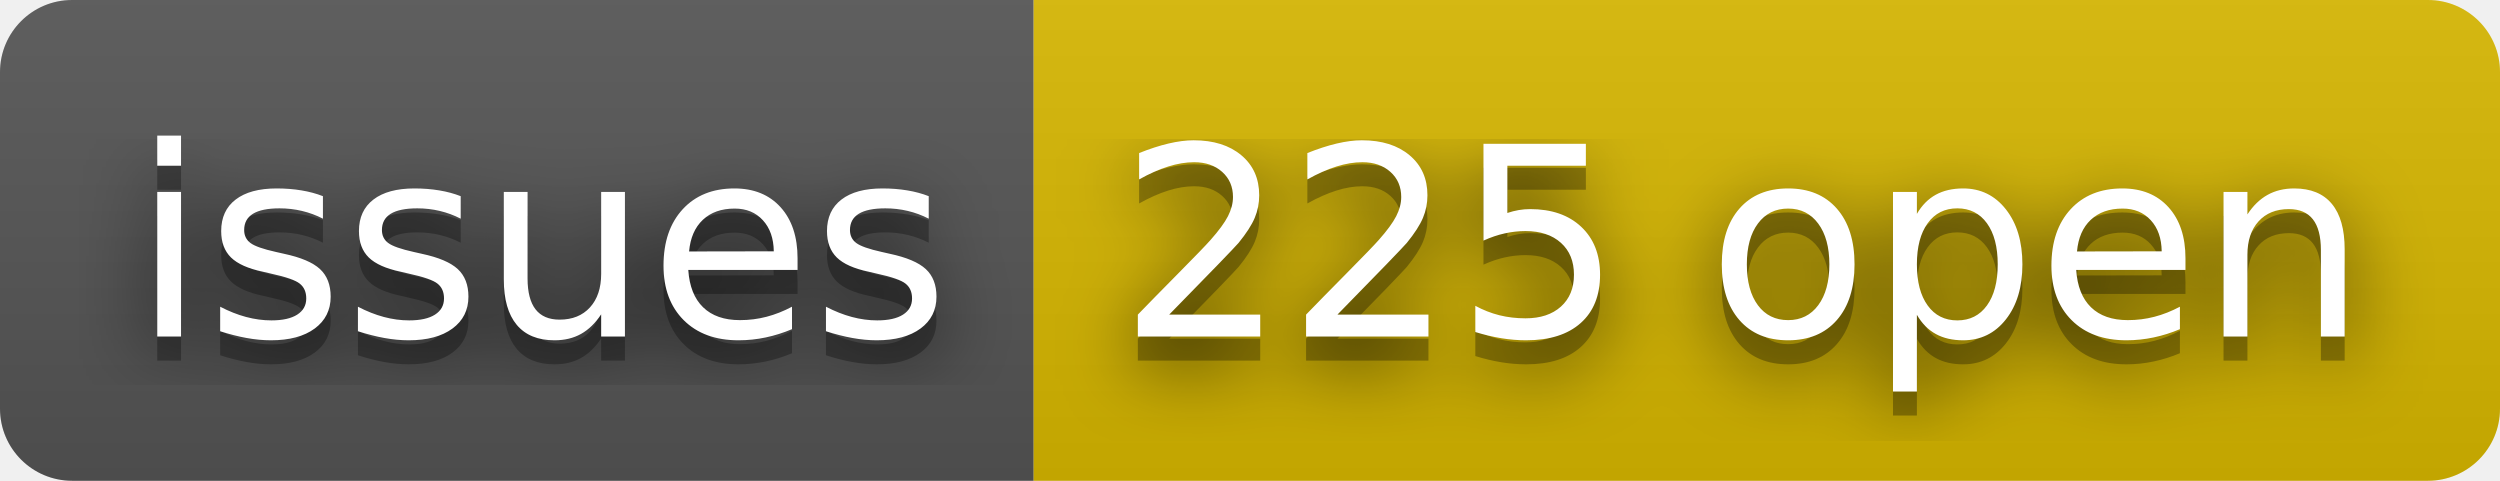
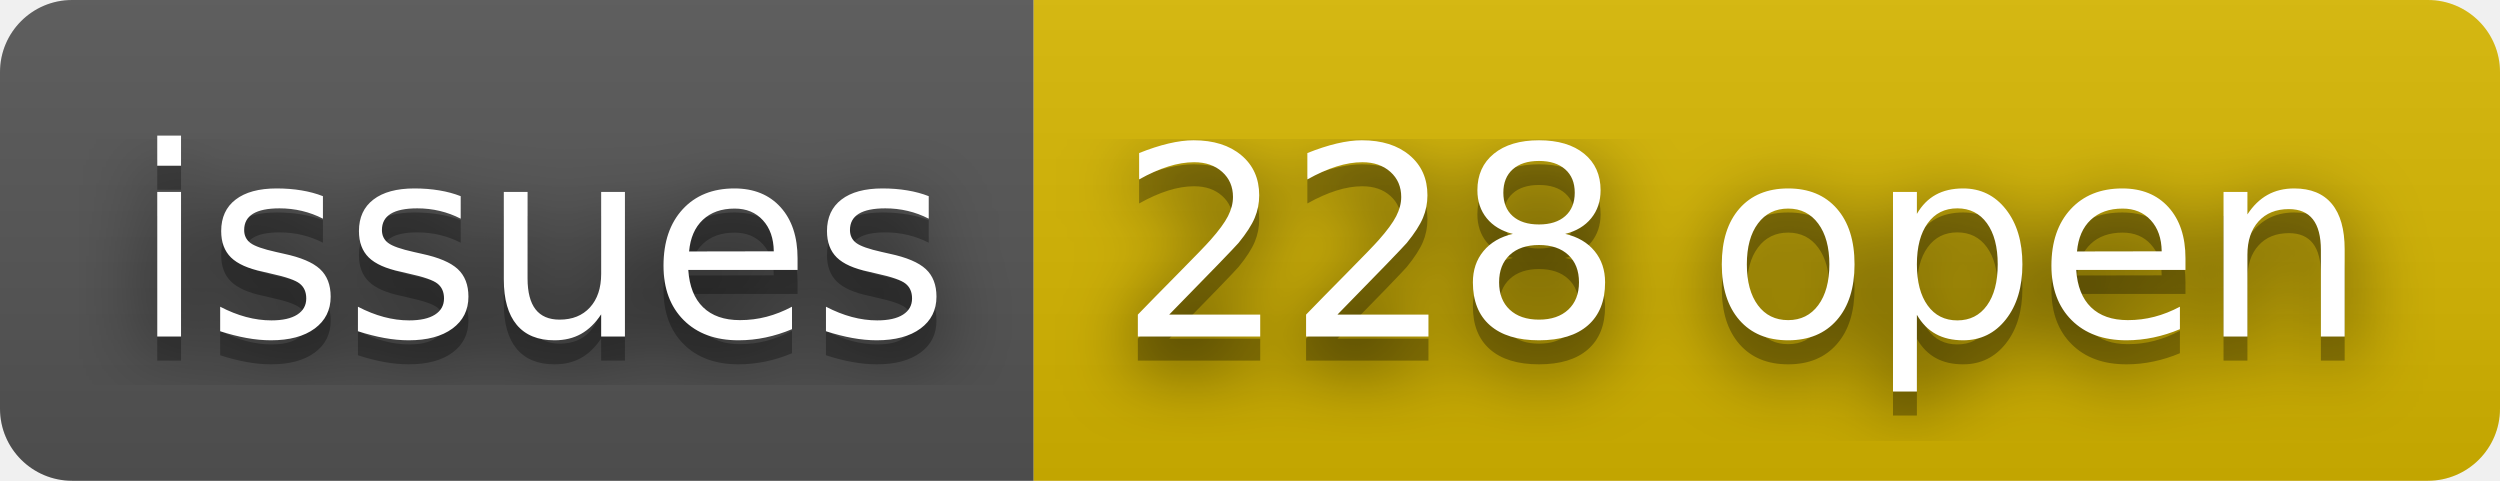
- <svg xmlns="http://www.w3.org/2000/svg" width="104" height="20" role="img" aria-label="issues: 225 open">
+ <svg xmlns="http://www.w3.org/2000/svg" width="104" height="20" role="img" aria-label="issues: 228 open">
  <filter id="blur">
    <feGaussianBlur stdDeviation="16" />
  </filter>
  <linearGradient id="s" x2="0" y2="100%">
    <stop offset="0" stop-color="#bbb" stop-opacity=".1" />
    <stop offset="1" stop-opacity=".1" />
  </linearGradient>
  <clipPath id="r">
    <rect width="104" height="20" rx="3" />
  </clipPath>
  <g clip-path="url(#r)">
    <rect width="43" height="20" fill="#555" />
    <rect x="43" width="61" height="20" fill="#d8b800" />
    <rect width="104" height="20" fill="url(#s)" />
  </g>
  <g fill="#fff" text-anchor="middle" font-family="Verdana,Geneva,DejaVu Sans,sans-serif" text-rendering="geometricPrecision" font-size="110">
    <g transform="scale(.1)">
      <g aria-hidden="true" fill="#010101">
        <text x="225" y="150" fill-opacity=".8" filter="url(#blur)" textLength="330">issues</text>
        <text x="225" y="150" fill-opacity=".3" textLength="330">issues</text>
      </g>
      <text x="225" y="140" textLength="330">issues</text>
    </g>
    <g transform="scale(.1)">
      <g aria-hidden="true" fill="#010101">
-         <text x="725" y="150" fill-opacity=".8" filter="url(#blur)" textLength="510">225 open</text>
-         <text x="725" y="150" fill-opacity=".3" textLength="510">225 open</text>
+         <text x="725" y="150" fill-opacity=".8" filter="url(#blur)" textLength="510">228 open</text>
+         <text x="725" y="150" fill-opacity=".3" textLength="510">228 open</text>
      </g>
-       <text x="725" y="140" textLength="510">225 open</text>
+       <text x="725" y="140" textLength="510">228 open</text>
    </g>
  </g>
</svg>
